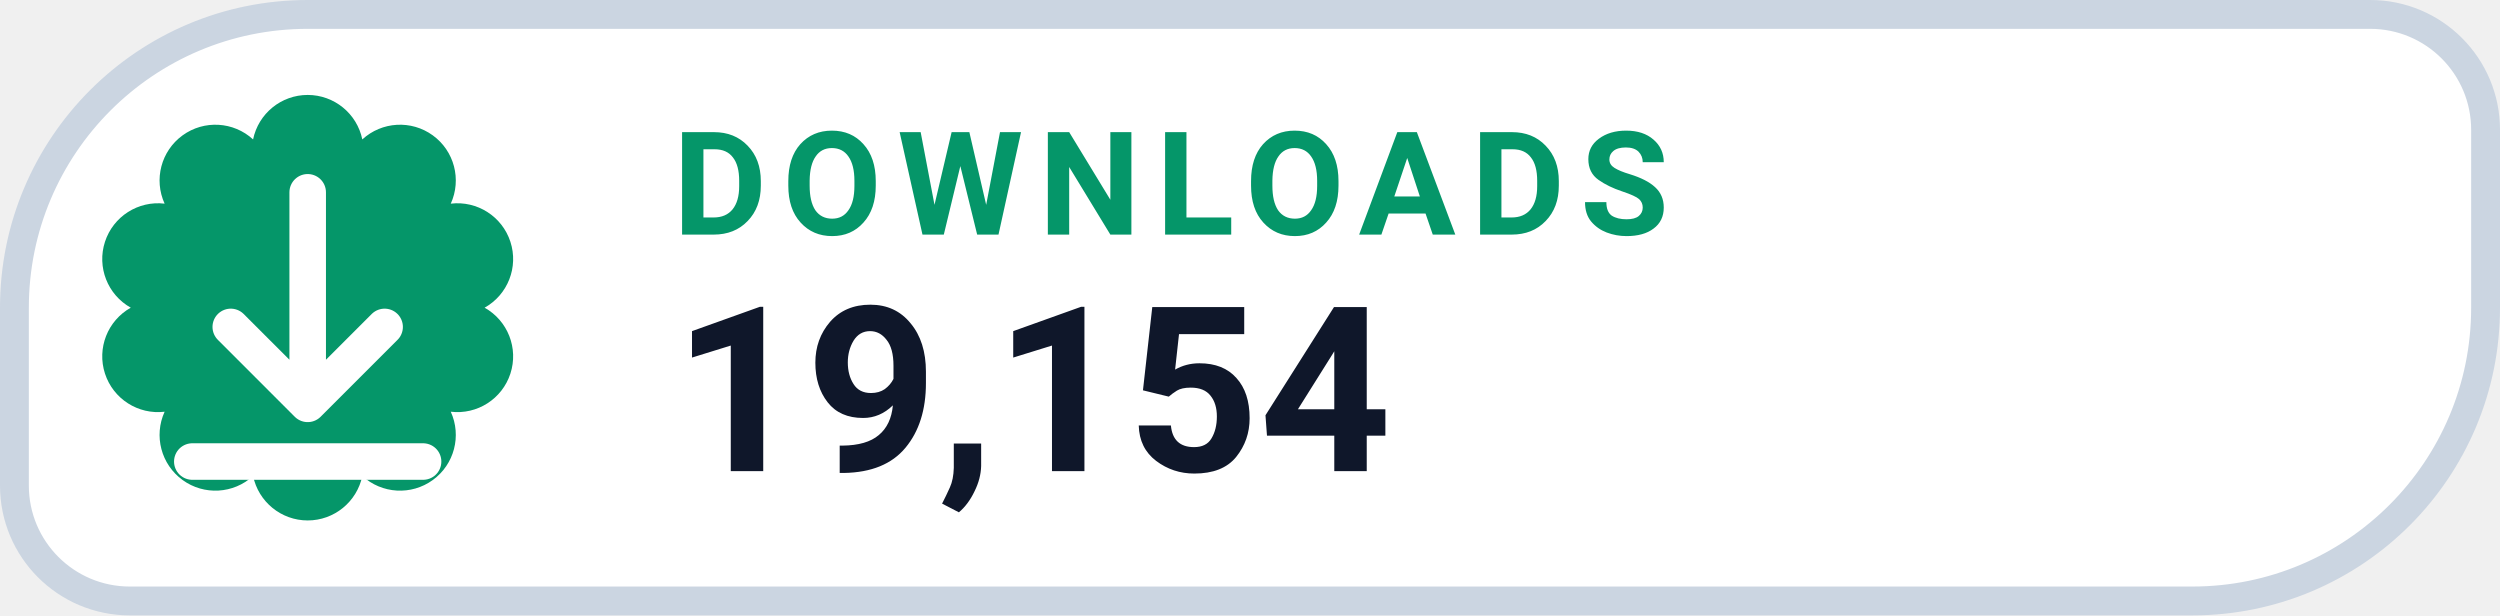
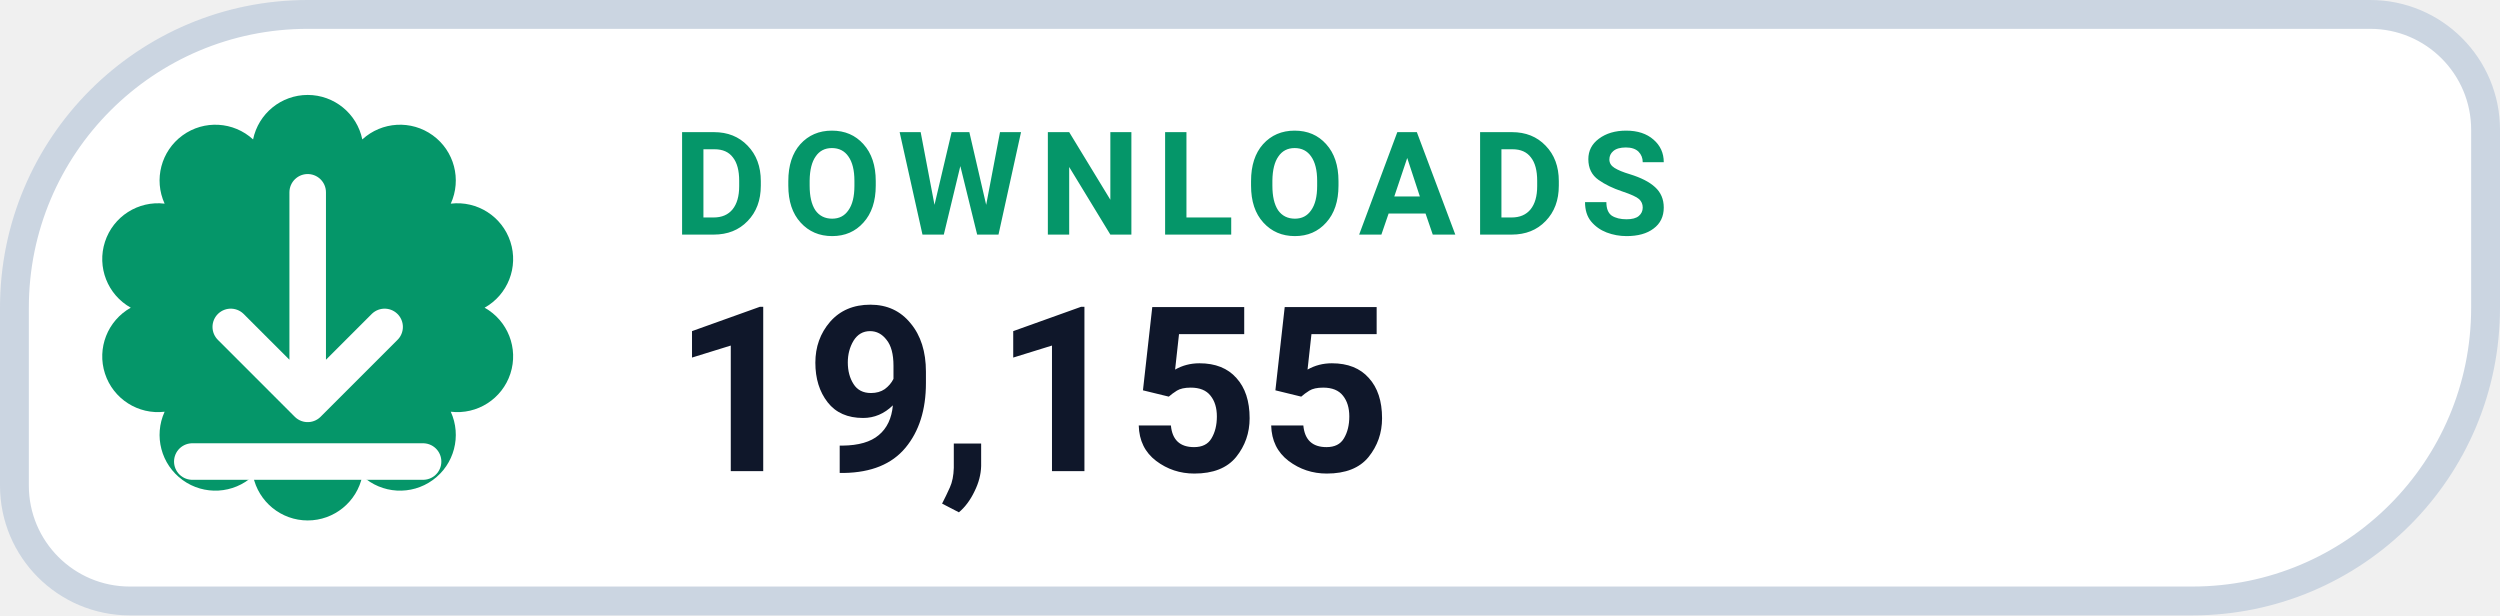
- <svg xmlns="http://www.w3.org/2000/svg" width="130" height="32" viewBox="0 0 130 32" role="img" aria-label="DOWNLOADS 19,154">
+ <svg xmlns="http://www.w3.org/2000/svg" width="130" height="32" viewBox="0 0 130 32" role="img" aria-label="DOWNLOADS 19,155">
  <path d="M 16.00 0.75 H 123.25 A 6.00 6.00 0 0 1 129.25 6.75 V 16.00 A 15.25 15.25 0 0 1 114.00 31.25 H 6.75 A 6.00 6.00 0 0 1 0.75 25.25 V 16.00 A 15.25 15.25 0 0 1 16.00 0.75 Z" fill="#FFFFFF" stroke="#CBD5E1" stroke-width="1.5" />
  <path d="M 13.16 7.25 A 2.90 2.90 0 0 1 18.84 7.25 A 2.90 2.90 0 0 1 23.44 10.59 A 2.90 2.90 0 0 1 25.20 16.00 A 2.90 2.90 0 0 1 23.44 21.41 A 2.90 2.90 0 0 1 18.84 24.75 A 2.90 2.90 0 0 1 13.16 24.75 A 2.90 2.90 0 0 1 8.56 21.41 A 2.90 2.90 0 0 1 6.80 16.00 A 2.90 2.90 0 0 1 8.56 10.59 A 2.90 2.90 0 0 1 13.16 7.25 Z" fill="#059669" />
  <g transform="translate(16 16)" style="color:#FFFFFF;">
    <path d="M0 -6 v11 m0 0 l4 -4 m-4 4 l-4 -4 M-6 8 h12" fill="none" stroke="currentColor" stroke-width="1.9" stroke-linecap="round" stroke-linejoin="round" />
  </g>
  <text x="35" y="12.2" fill="#059669" font-family="-apple-system,BlinkMacSystemFont,'Segoe UI',Roboto,Helvetica,Arial,sans-serif" font-size="7.5" font-weight="700" letter-spacing=".8">DOWNLOADS</text>
-   <text x="35" y="24.5" fill="#0F172A" font-family="-apple-system,BlinkMacSystemFont,'Segoe UI',Roboto,Helvetica,Arial,sans-serif" font-size="12" font-weight="750">19,154</text>
+   <text x="35" y="24.5" fill="#0F172A" font-family="-apple-system,BlinkMacSystemFont,'Segoe UI',Roboto,Helvetica,Arial,sans-serif" font-size="12" font-weight="750">19,155</text>
</svg>
